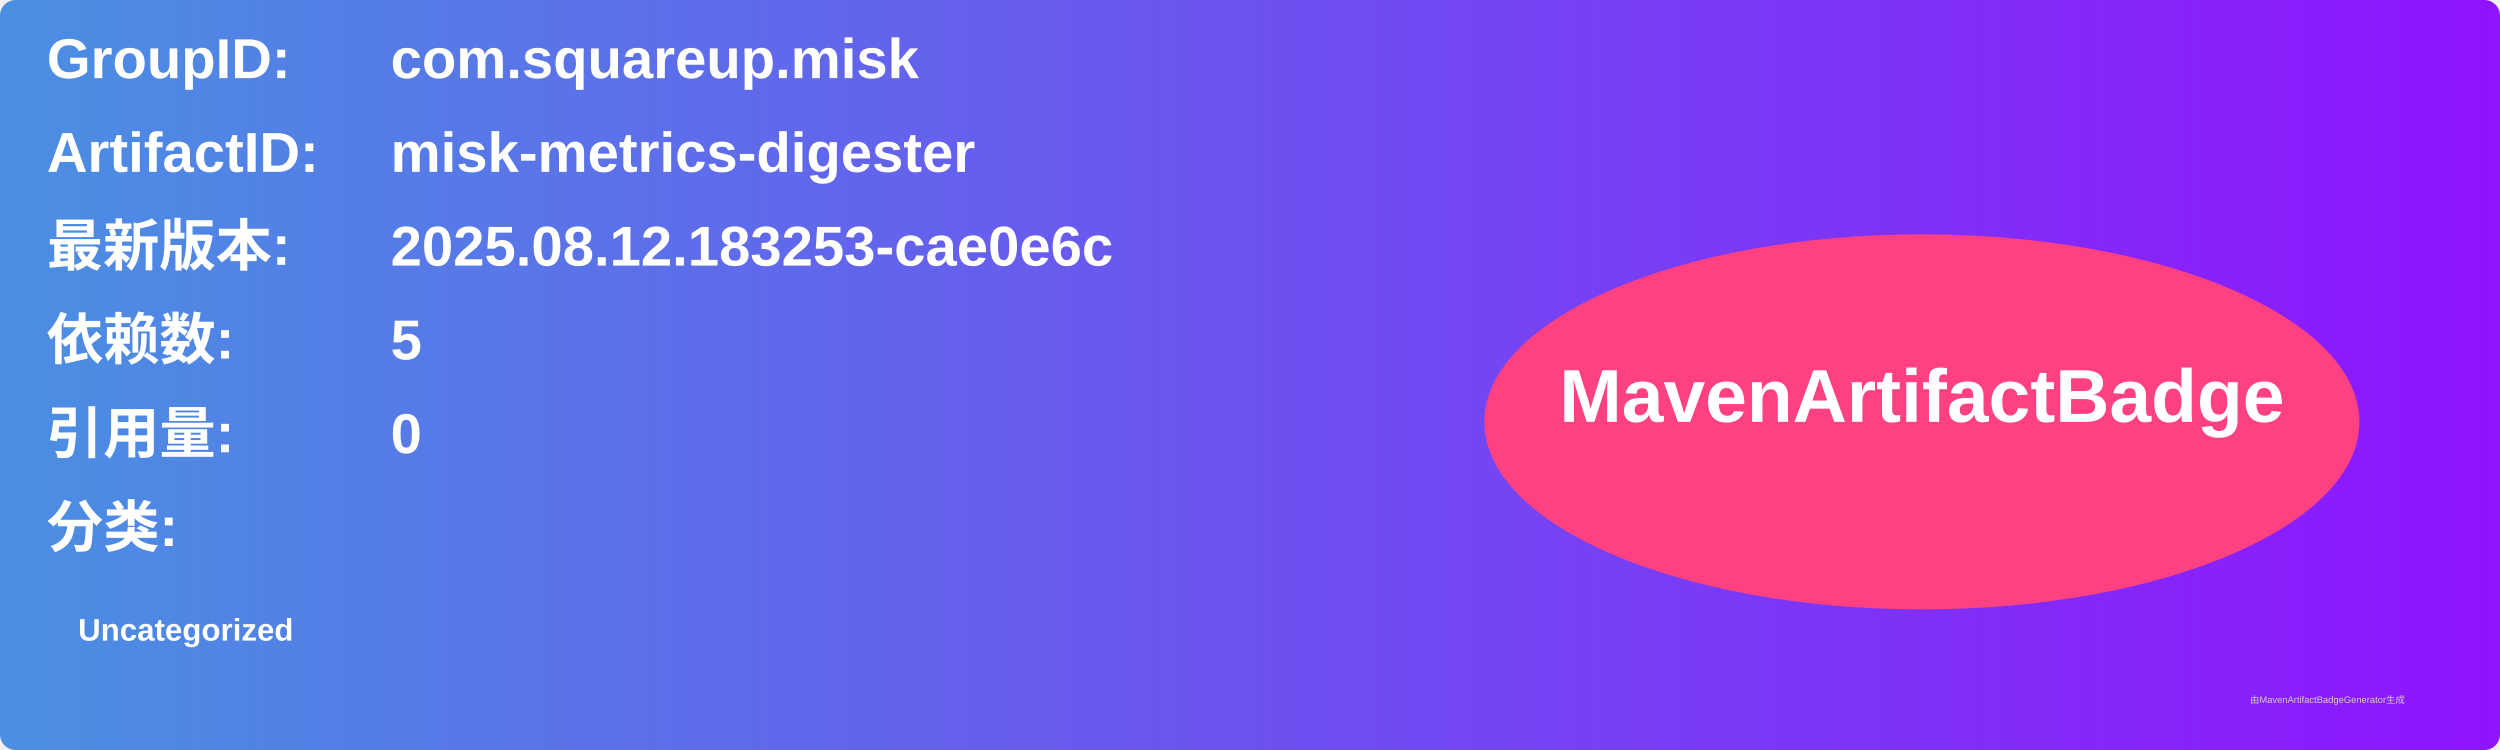
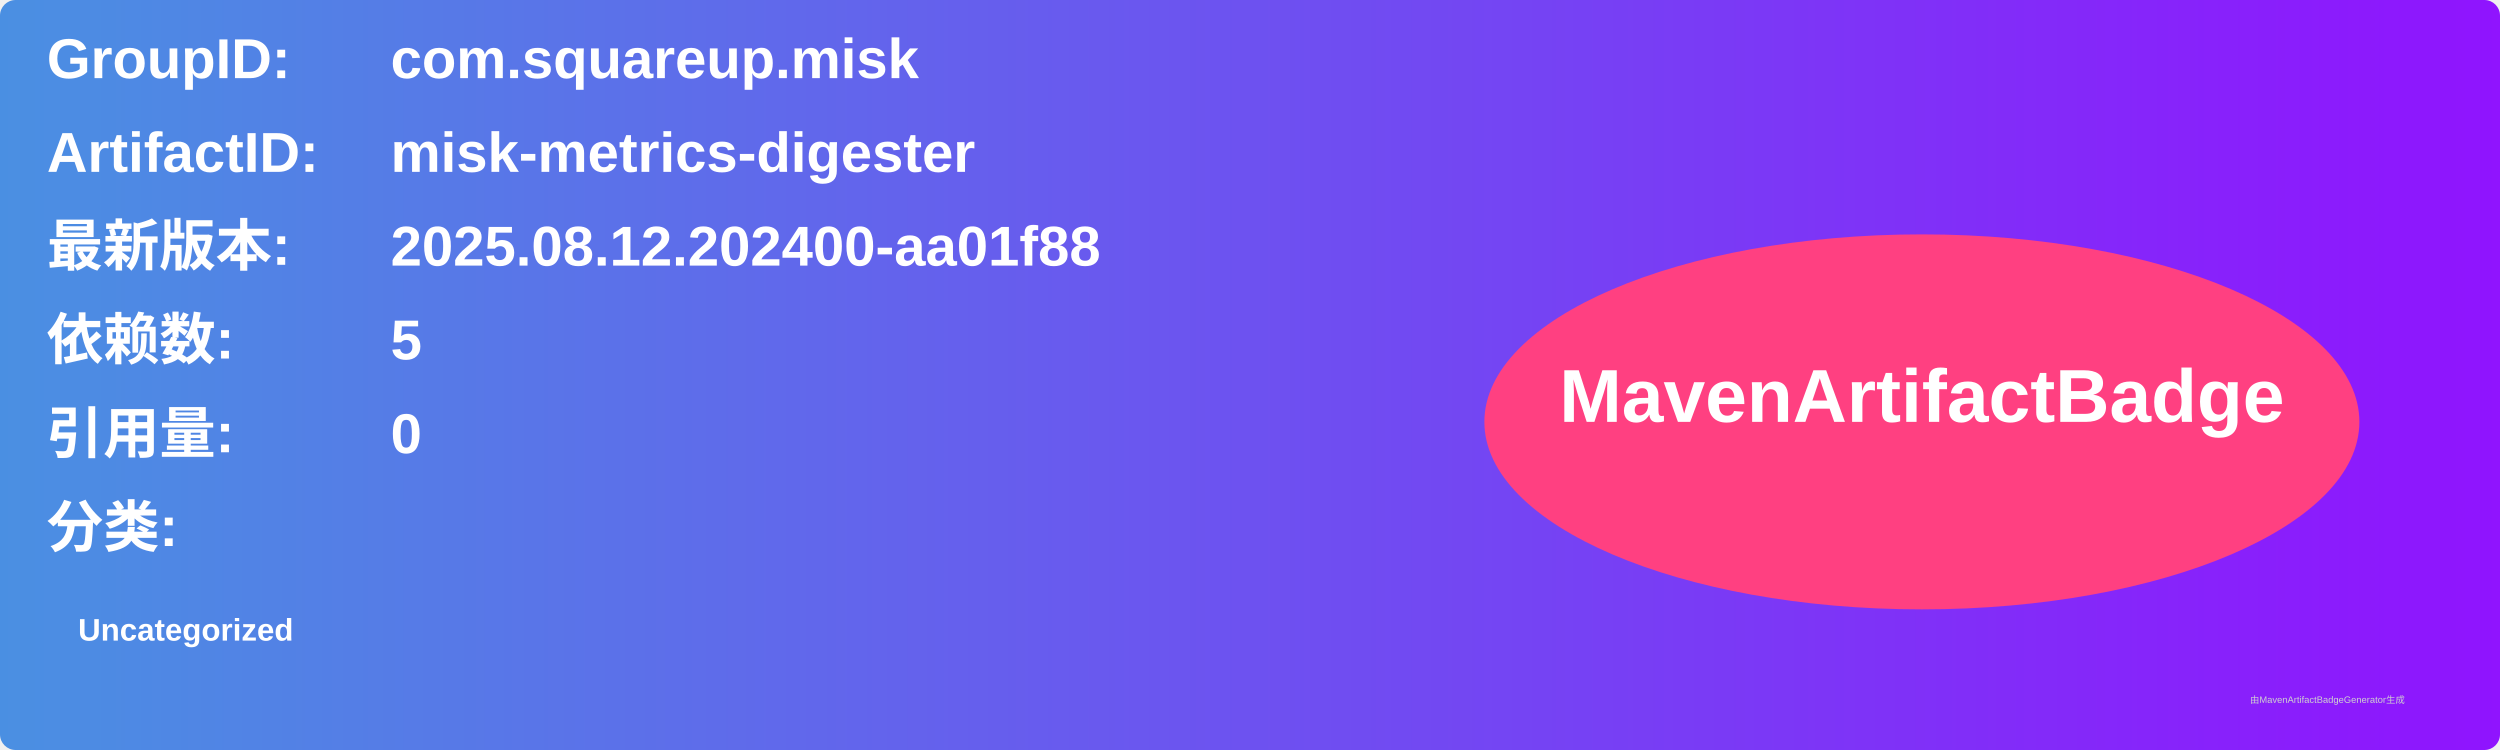
<svg xmlns="http://www.w3.org/2000/svg" width="800" height="240" viewBox="0 0 800 240">
  <linearGradient id="grad" x1="0%" y1="0%" x2="100%" y2="0%">
    <stop offset="0%" stop-color="#4a90e2" />
    <stop offset="100%" stop-color="#9013fe" />
  </linearGradient>
  <rect width="100%" height="100%" rx="5" ry="5" fill="url(#grad)" />
  <g transform="translate(15, 15)">
    <text x="0" y="10" font-family="Arial" font-size="18" fill="white" font-weight="bold" width="260">GroupID:</text>
    <text x="110" y="10" font-family="Arial" font-size="18" fill="white" font-weight="bold" width="460">com.squareup.misk</text>
    <text x="0" y="40" font-family="Arial" font-size="18" fill="white" font-weight="bold" width="260">ArtifactID:</text>
    <text x="110" y="40" font-family="Arial" font-size="18" fill="white" font-weight="bold" width="460">misk-metrics-digester</text>
    <text x="0" y="70" font-family="Arial" font-size="18" fill="white" font-weight="bold">最新版本:</text>
    <text x="110" y="70" font-family="Arial" font-size="18" fill="white" font-weight="bold">
-       <tspan font-weight="bold">2025.08.12.183253-cae0e6c</tspan>
+       <tspan font-weight="bold">2025.08.12.202400-aa01f88</tspan>
    </text>
    <text x="0" y="100" font-family="Arial" font-size="18" fill="white" font-weight="bold">依赖数: </text>
    <text x="110" y="100" font-family="Arial" font-size="18" fill="white">
      <tspan font-weight="bold">5</tspan>
    </text>
    <text x="0" y="130" font-family="Arial" font-size="18" fill="white" font-weight="bold">引用量: </text>
    <text x="110" y="130" font-family="Arial" font-size="18" fill="white">
      <tspan font-weight="bold">0</tspan>
    </text>
    <text x="0" y="160" font-family="Arial" font-size="18" fill="white" font-weight="bold">分类:</text>
    <text x="10" y="190" font-family="Arial" font-size="10" fill="white">
      <tspan font-weight="bold">Uncategorized</tspan>
    </text>
    <ellipse cx="600" cy="120" rx="140" ry="60" fill="#ff4081" />
    <text x="600" y="120" text-anchor="middle" font-family="Arial" font-size="24" fill="white" font-weight="bold">MavenArtifactBadge</text>
  </g>
  <text x="720" y="225" font-family="Arial" font-size="3" fill="#d0d0d0">由MavenArtifactBadgeGenerator生成</text>
</svg>
